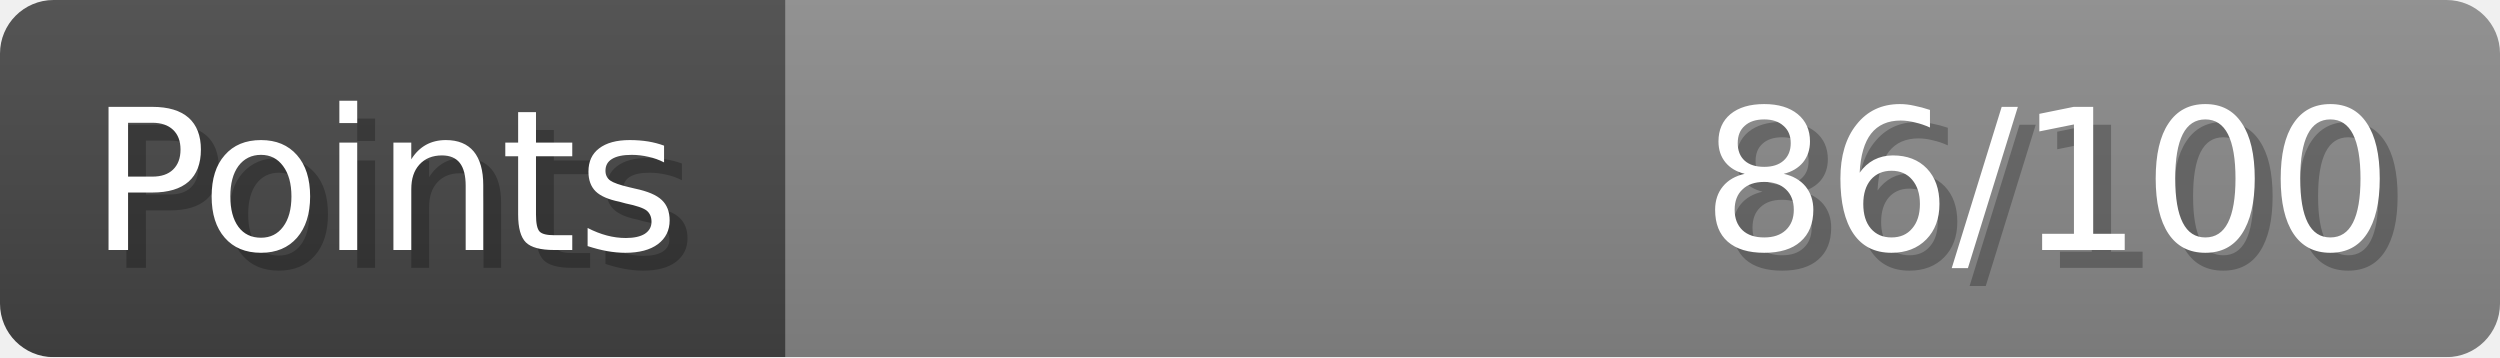
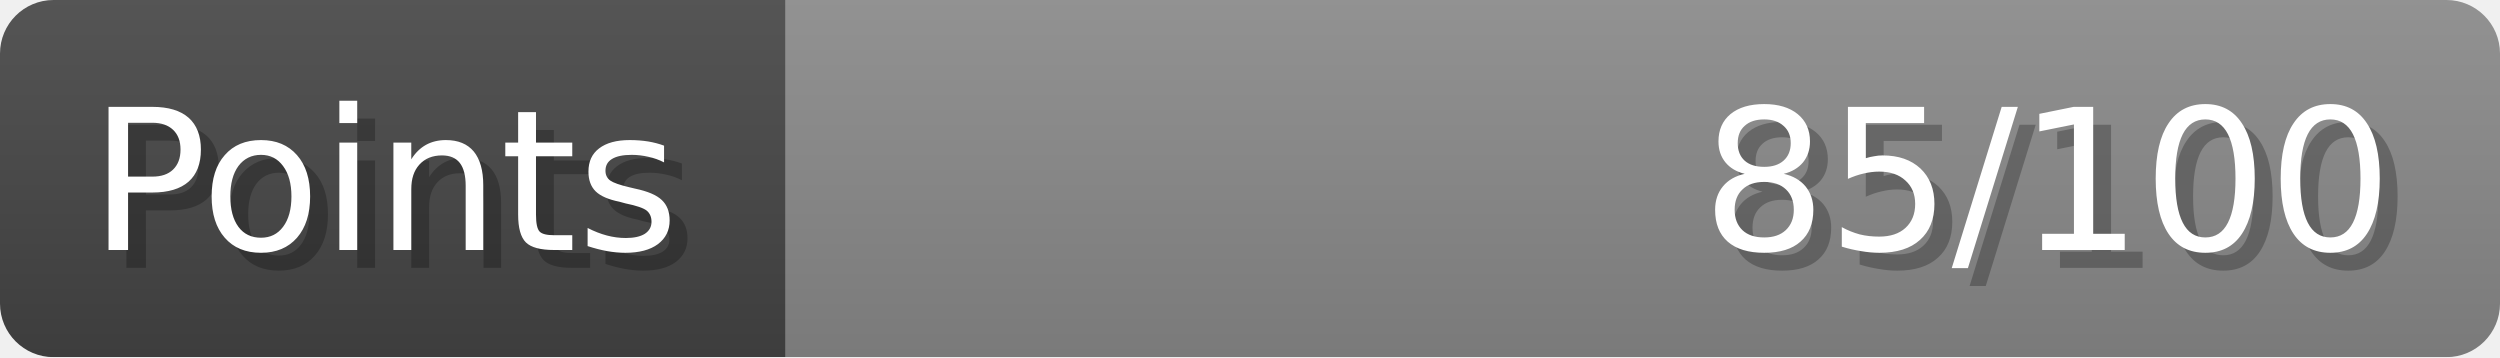
- <svg xmlns="http://www.w3.org/2000/svg" width="140px" height="20px" role="img" aria-label="Points: 86/100">
+ <svg xmlns="http://www.w3.org/2000/svg" width="140px" height="20px" role="img" aria-label="Points: 85/100">
  <linearGradient id="a" x2="0" y2="100%">
    <stop offset="0" stop-opacity=".1" stop-color="#EEE" />
    <stop offset="1" stop-opacity=".1" />
  </linearGradient>
  <mask id="m">
    <rect width="100%" height="100%" rx="3" fill="#FFF" />
  </mask>
  <g mask="url(#m)">
    <rect x="0" y="0" width="44" height="20" fill="#444" />
    <svg x="44" y="0" width="96" height="20">
      <rect width="100%" height="100%" fill="#888888" />
      <rect width="0%" height="100%" fill="#33CC11" transform="">
-         <animate attributeName="width" begin="0.5s" dur="600ms" from="0%" to="86%" repeatCount="1" fill="freeze" calcMode="spline" keyTimes="0; 1" keySplines="0.3, 0.61, 0.355, 1" />
+         <animate attributeName="width" begin="0.5s" dur="600ms" from="0%" to="85%" repeatCount="1" fill="freeze" calcMode="spline" keyTimes="0; 1" keySplines="0.3, 0.61, 0.355, 1" />
      </rect>
    </svg>
    <rect width="140" height="20" fill="url(#a)" />
  </g>
  <g aria-hidden="true" font-size="11" font-family="Verdana, DejaVu Sans, sans-serif" fill="#FFFFFF">
    <text x="6" y="15" fill="#000" opacity="0.25">Points</text>
    <text x="5" y="14">Points</text>
-     <text x="135" y="15" fill="#000" opacity="0.25" text-anchor="end">86/100</text>
-     <text x="134" y="14" text-anchor="end">86/100</text>
+     <text x="135" y="15" fill="#000" opacity="0.25" text-anchor="end">85/100</text>
+     <text x="134" y="14" text-anchor="end">85/100</text>
  </g>
</svg>
